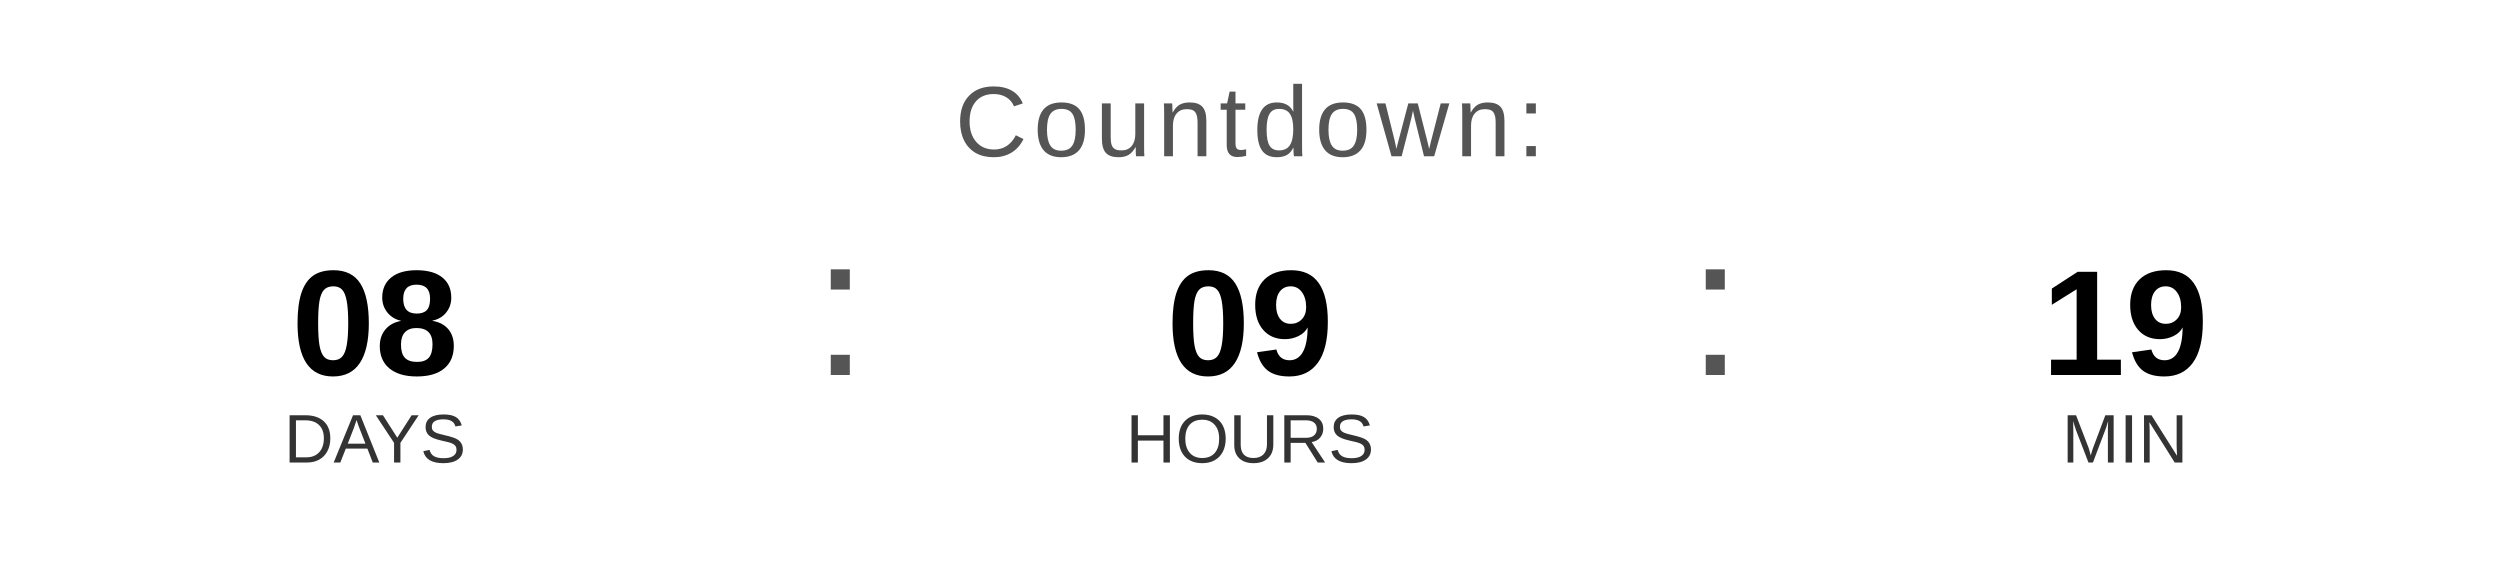
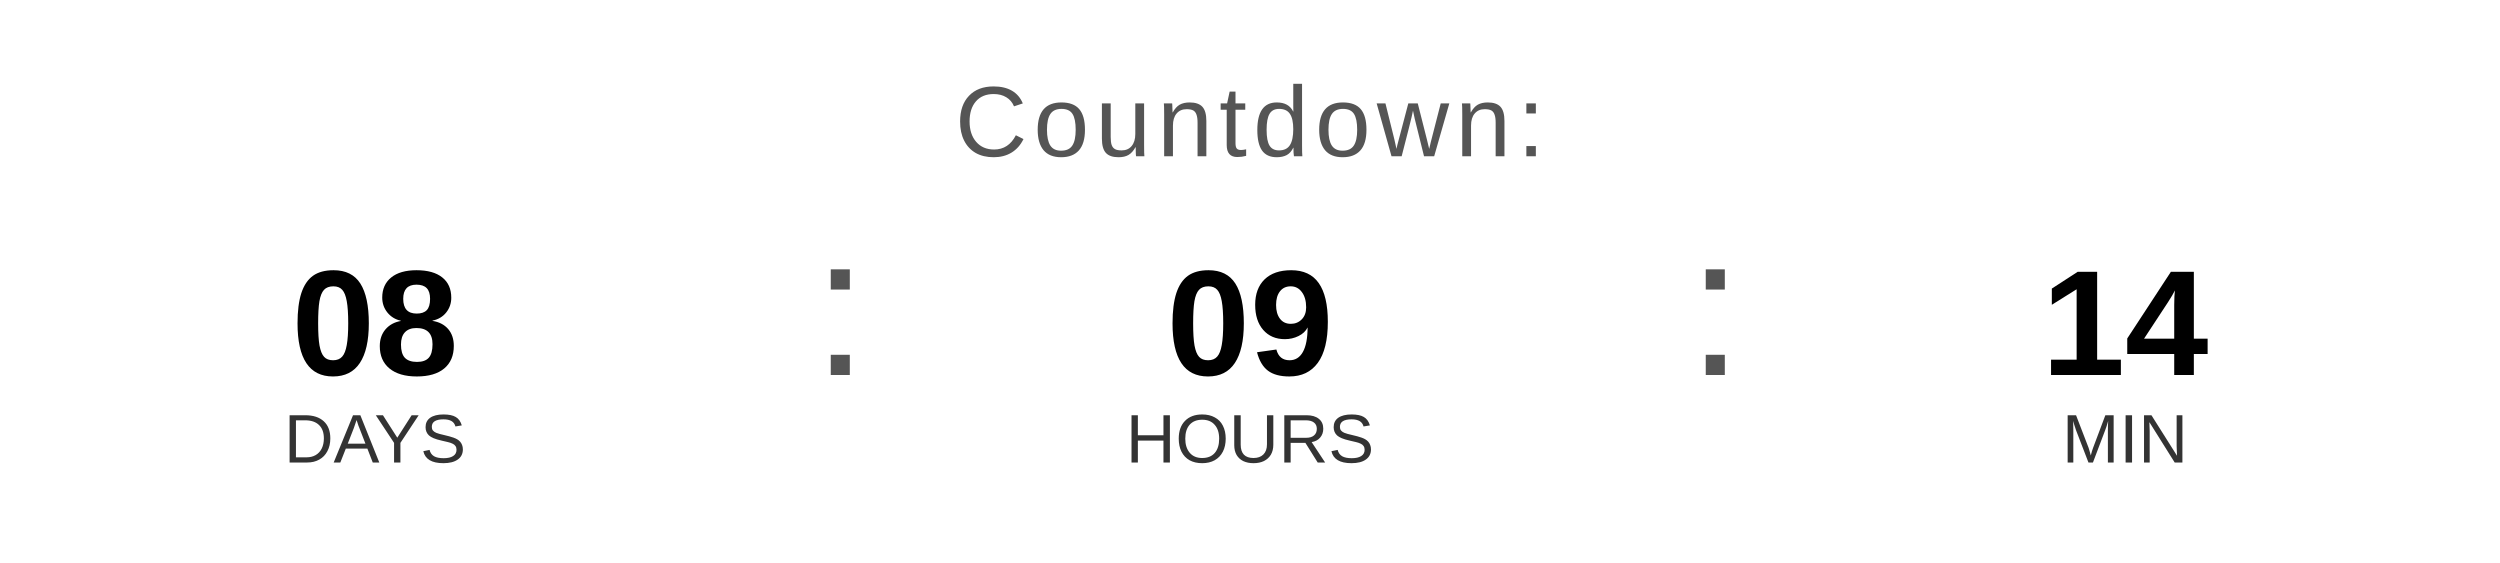
<svg xmlns="http://www.w3.org/2000/svg" width="400" height="90" viewBox="0 0 400 90">
  <text x="200" y="25" font-family="Arial, Helvetica, sans-serif" font-size="16" fill="#555555" text-anchor="middle" letter-spacing="1">
    Countdown:
  </text>
  <text x="60" y="60" font-family="Arial, Helvetica, sans-serif" font-size="24" font-weight="bold" fill="#000000" text-anchor="middle">08</text>
  <text x="60" y="74" font-family="Arial, Helvetica, sans-serif" font-size="11" fill="#333333" text-anchor="middle">DAYS</text>
  <text x="130" y="60" font-family="Arial, sans-serif" font-size="32" fill="#555555">:</text>
  <text x="200" y="60" font-family="Arial, Helvetica, sans-serif" font-size="24" font-weight="bold" fill="#000000" text-anchor="middle">09</text>
  <text x="200" y="74" font-family="Arial, Helvetica, sans-serif" font-size="11" fill="#333333" text-anchor="middle">HOURS</text>
  <text x="270" y="60" font-family="Arial, sans-serif" font-size="32" fill="#555555">:</text>
-   <text x="340" y="60" font-family="Arial, Helvetica, sans-serif" font-size="24" font-weight="bold" fill="#000000" text-anchor="middle">19</text>
+   <text x="340" y="60" font-family="Arial, Helvetica, sans-serif" font-size="24" font-weight="bold" fill="#000000" text-anchor="middle">14</text>
  <text x="340" y="74" font-family="Arial, Helvetica, sans-serif" font-size="11" fill="#333333" text-anchor="middle">MIN</text>
</svg>
